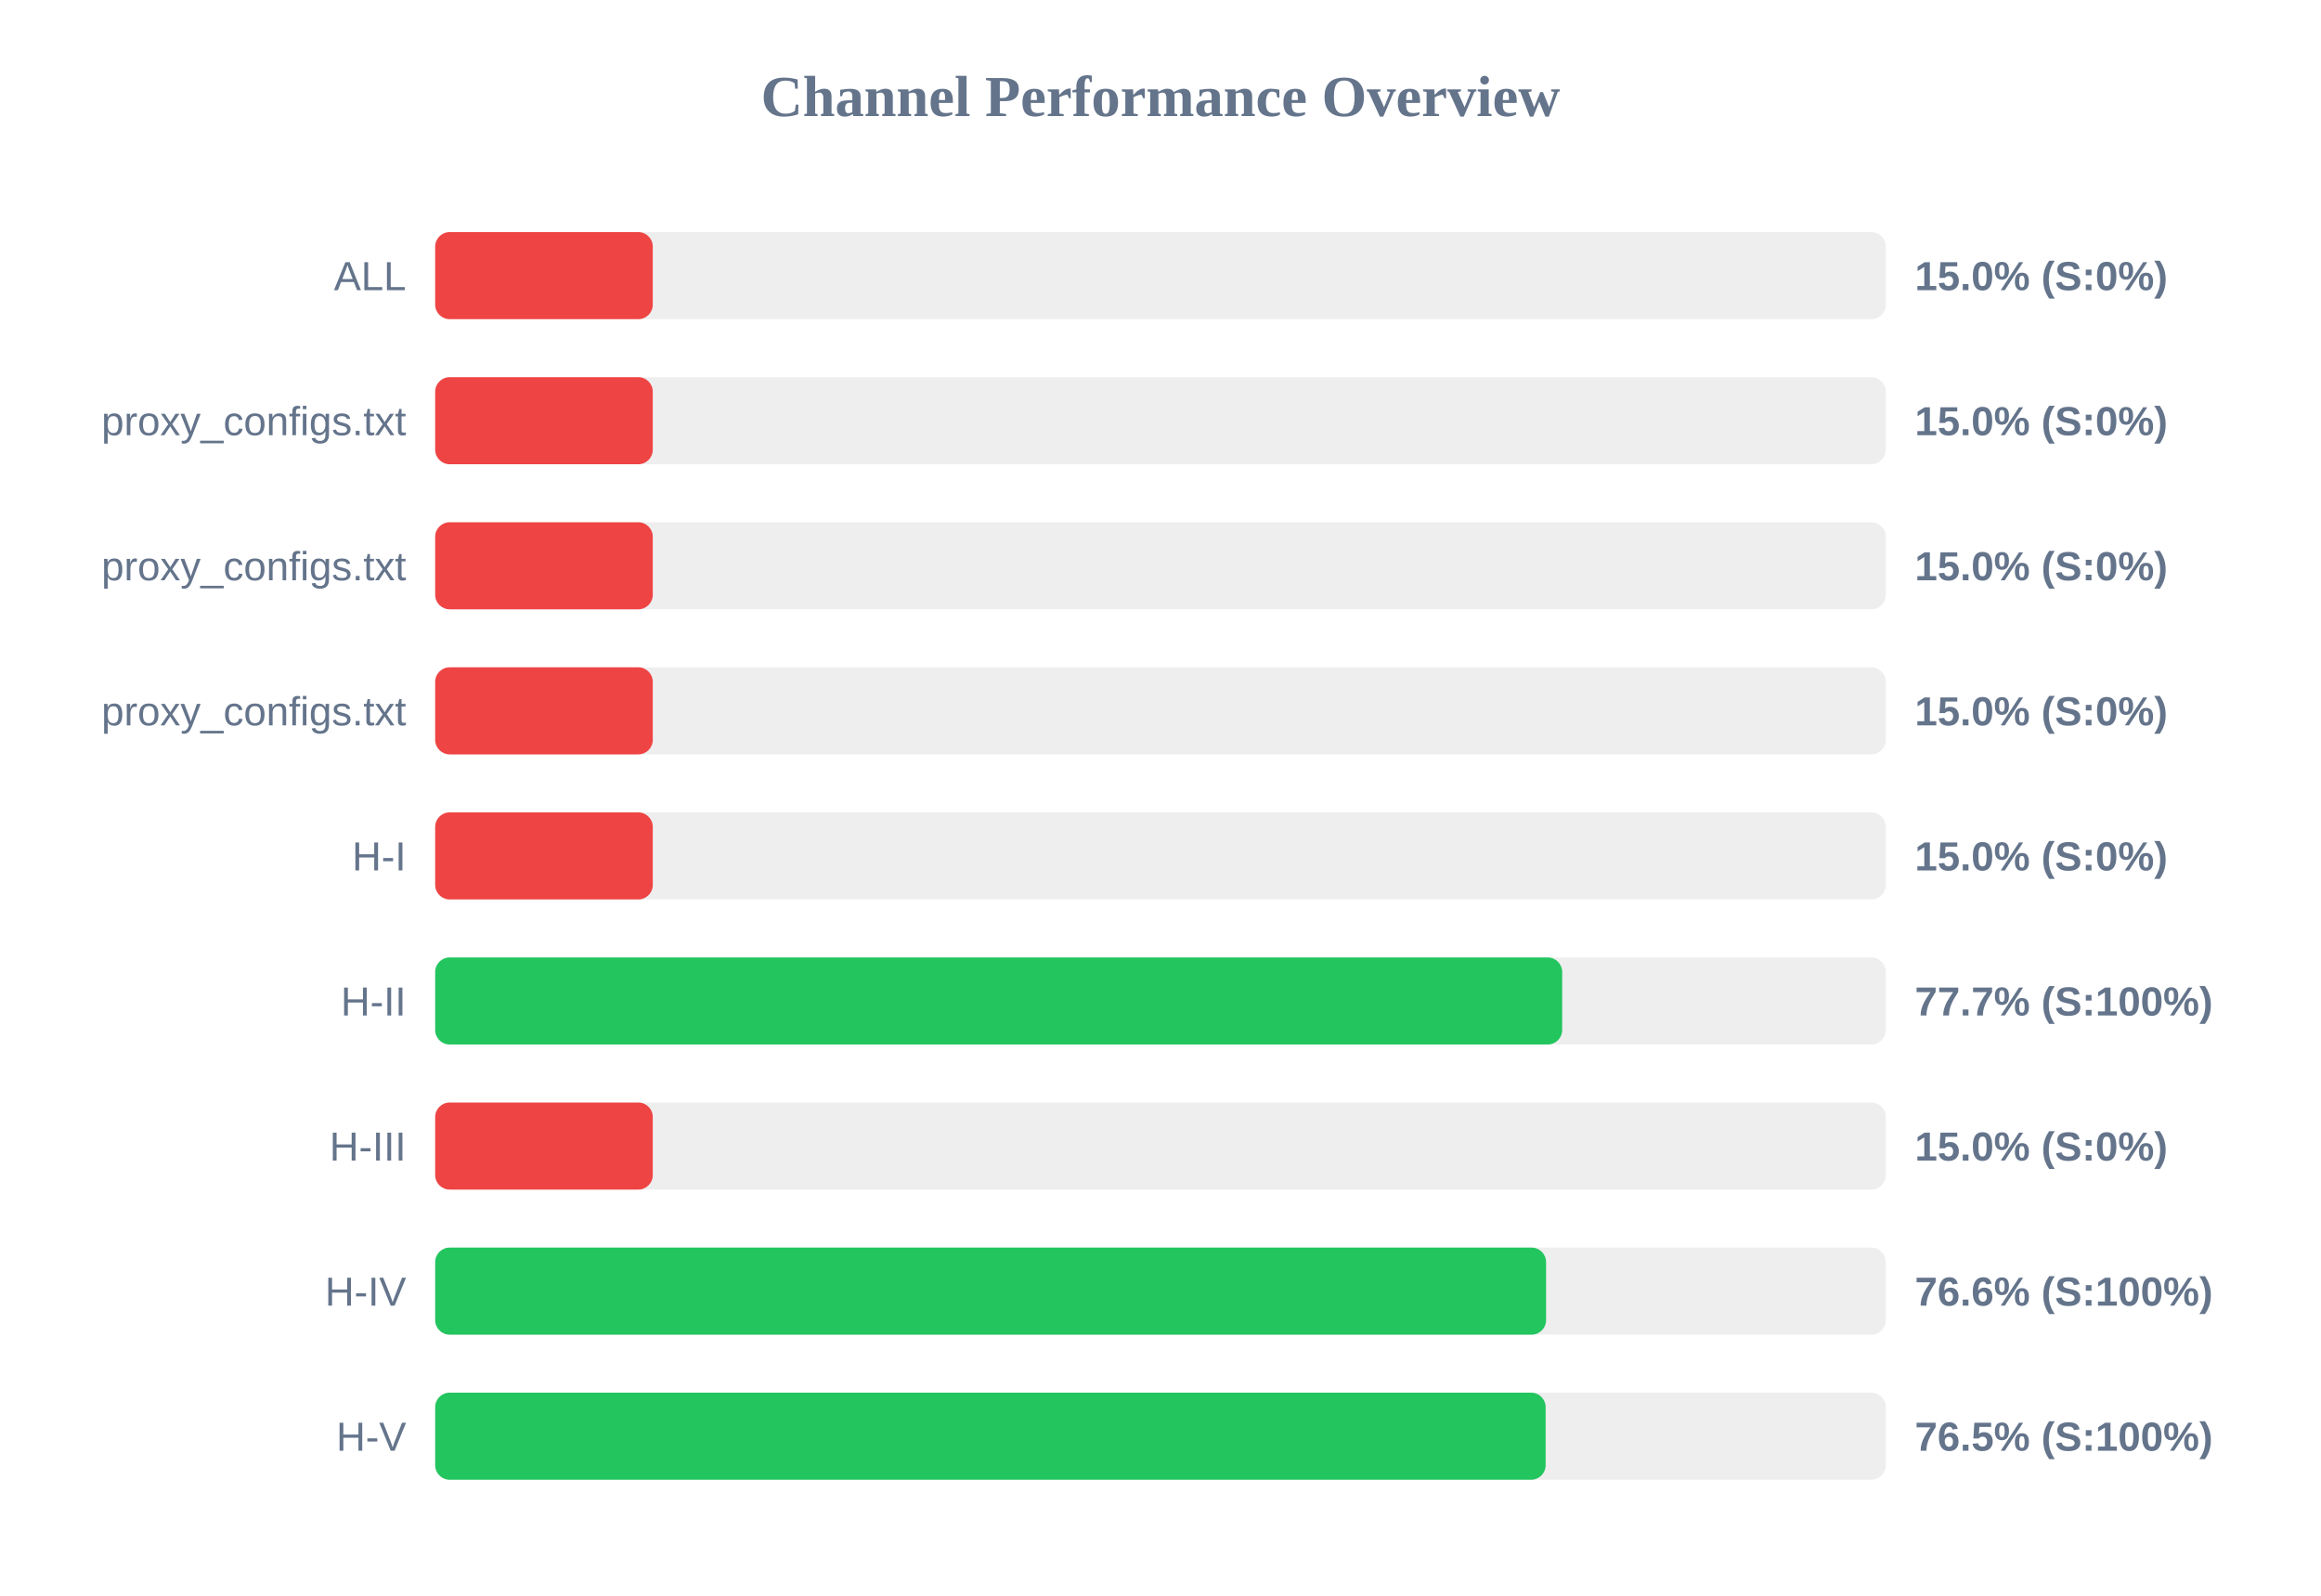
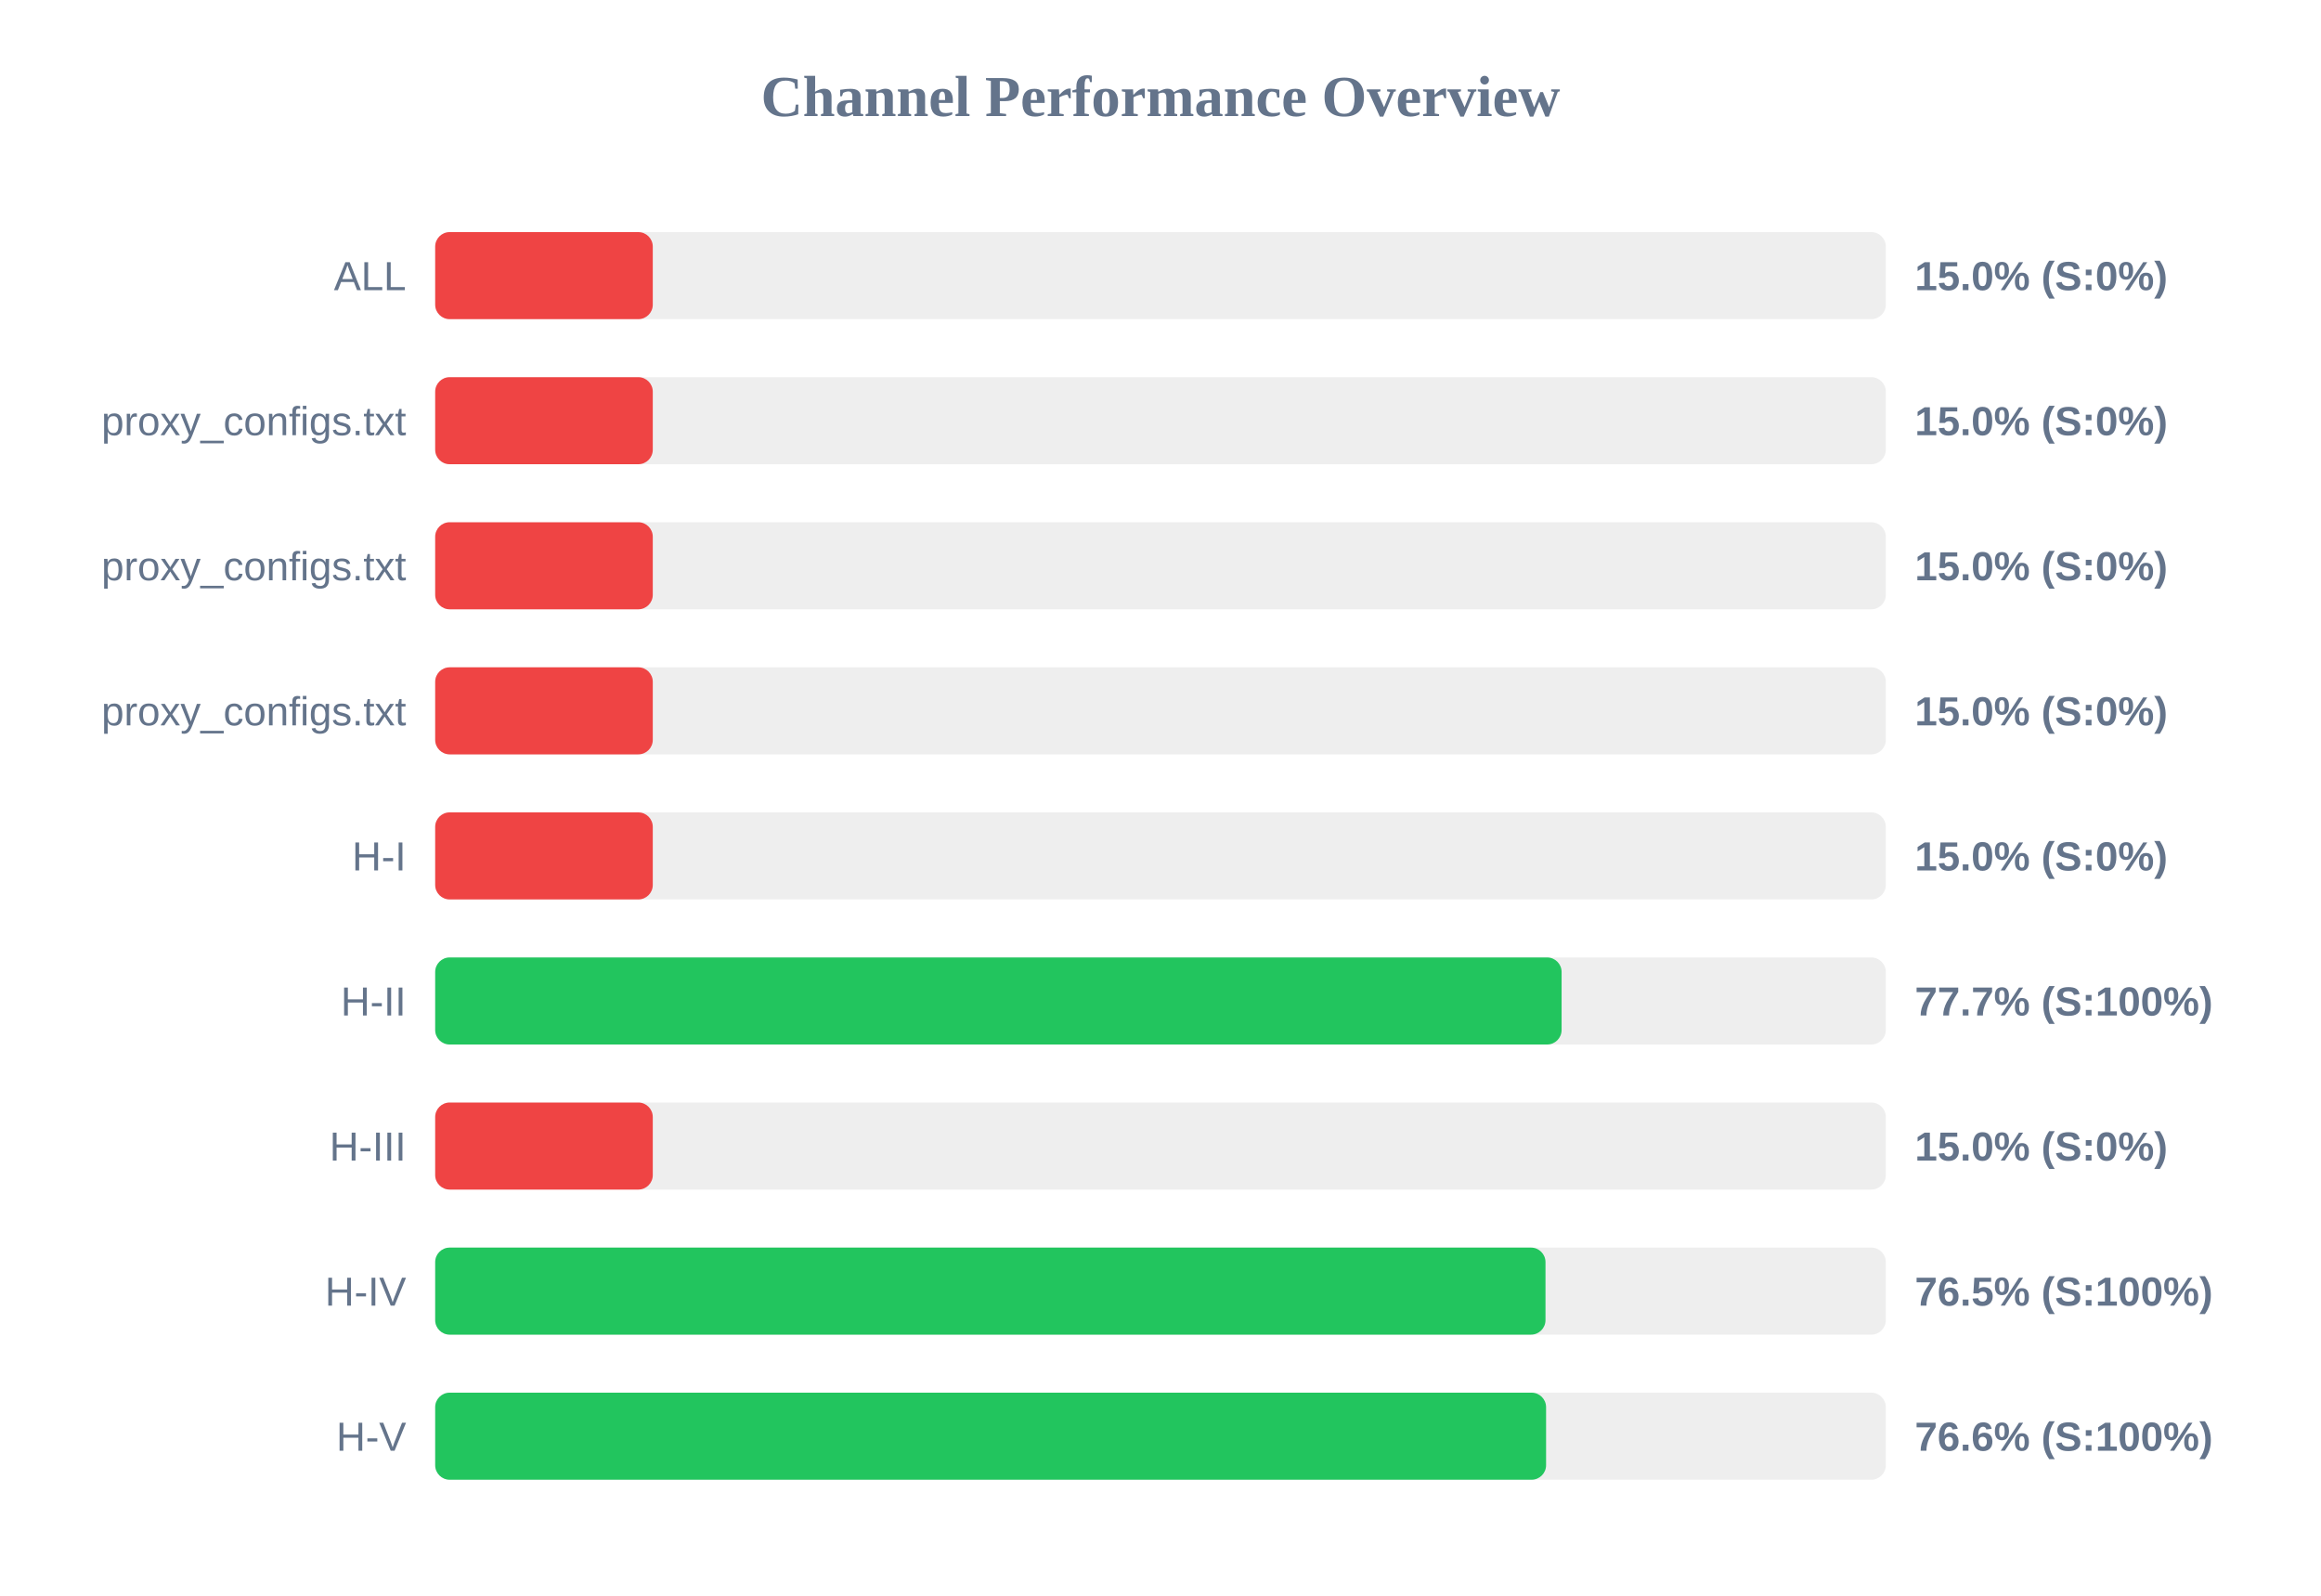
<svg xmlns="http://www.w3.org/2000/svg" width="800" height="550" version="1.1">
  <style>
        .row { font: 14px Arial; fill: #64748b; }
        .score { font: bold 14px Arial; fill: #64748b; }
    </style>
  <text x="400" y="40" text-anchor="middle" font-size="20px" font-weight="bold" fill="#64748b">Channel Performance Overview</text>
  <rect x="150" y="80" width="500" height="30" fill="#eee" rx="5" />
  <rect x="150" y="80" width="75.0" height="30" fill="#ef4444" rx="5" />
  <text x="140" y="100" text-anchor="end" class="row">ALL</text>
  <text x="660" y="100" text-anchor="start" class="score">15.0% (S:0%)</text>
  <rect x="150" y="130" width="500" height="30" fill="#eee" rx="5" />
  <rect x="150" y="130" width="75.0" height="30" fill="#ef4444" rx="5" />
  <text x="140" y="150" text-anchor="end" class="row">proxy_configs.txt</text>
  <text x="660" y="150" text-anchor="start" class="score">15.0% (S:0%)</text>
  <rect x="150" y="180" width="500" height="30" fill="#eee" rx="5" />
  <rect x="150" y="180" width="75.0" height="30" fill="#ef4444" rx="5" />
  <text x="140" y="200" text-anchor="end" class="row">proxy_configs.txt</text>
  <text x="660" y="200" text-anchor="start" class="score">15.0% (S:0%)</text>
  <rect x="150" y="230" width="500" height="30" fill="#eee" rx="5" />
  <rect x="150" y="230" width="75.0" height="30" fill="#ef4444" rx="5" />
  <text x="140" y="250" text-anchor="end" class="row">proxy_configs.txt</text>
  <text x="660" y="250" text-anchor="start" class="score">15.0% (S:0%)</text>
  <rect x="150" y="280" width="500" height="30" fill="#eee" rx="5" />
  <rect x="150" y="280" width="75.0" height="30" fill="#ef4444" rx="5" />
  <text x="140" y="300" text-anchor="end" class="row">H-I</text>
  <text x="660" y="300" text-anchor="start" class="score">15.0% (S:0%)</text>
  <rect x="150" y="330" width="500" height="30" fill="#eee" rx="5" />
-   <rect x="150" y="330" width="388.45" height="30" fill="#22c55e" rx="5" />
+   <rect x="150" y="330" width="388.25" height="30" fill="#22c55e" rx="5" />
  <text x="140" y="350" text-anchor="end" class="row">H-II</text>
  <text x="660" y="350" text-anchor="start" class="score">77.7% (S:100%)</text>
  <rect x="150" y="380" width="500" height="30" fill="#eee" rx="5" />
  <rect x="150" y="380" width="75.0" height="30" fill="#ef4444" rx="5" />
  <text x="140" y="400" text-anchor="end" class="row">H-III</text>
  <text x="660" y="400" text-anchor="start" class="score">15.0% (S:0%)</text>
  <rect x="150" y="430" width="500" height="30" fill="#eee" rx="5" />
-   <rect x="150" y="430" width="382.9" height="30" fill="#22c55e" rx="5" />
+   <rect x="150" y="430" width="382.7" height="30" fill="#22c55e" rx="5" />
  <text x="140" y="450" text-anchor="end" class="row">H-IV</text>
-   <text x="660" y="450" text-anchor="start" class="score">76.6% (S:100%)</text>
+   <text x="660" y="450" text-anchor="start" class="score">76.5% (S:100%)</text>
  <rect x="150" y="480" width="500" height="30" fill="#eee" rx="5" />
-   <rect x="150" y="480" width="382.75" height="30" fill="#22c55e" rx="5" />
+   <rect x="150" y="480" width="382.9" height="30" fill="#22c55e" rx="5" />
  <text x="140" y="500" text-anchor="end" class="row">H-V</text>
-   <text x="660" y="500" text-anchor="start" class="score">76.5% (S:100%)</text>
+   <text x="660" y="500" text-anchor="start" class="score">76.6% (S:100%)</text>
</svg>
